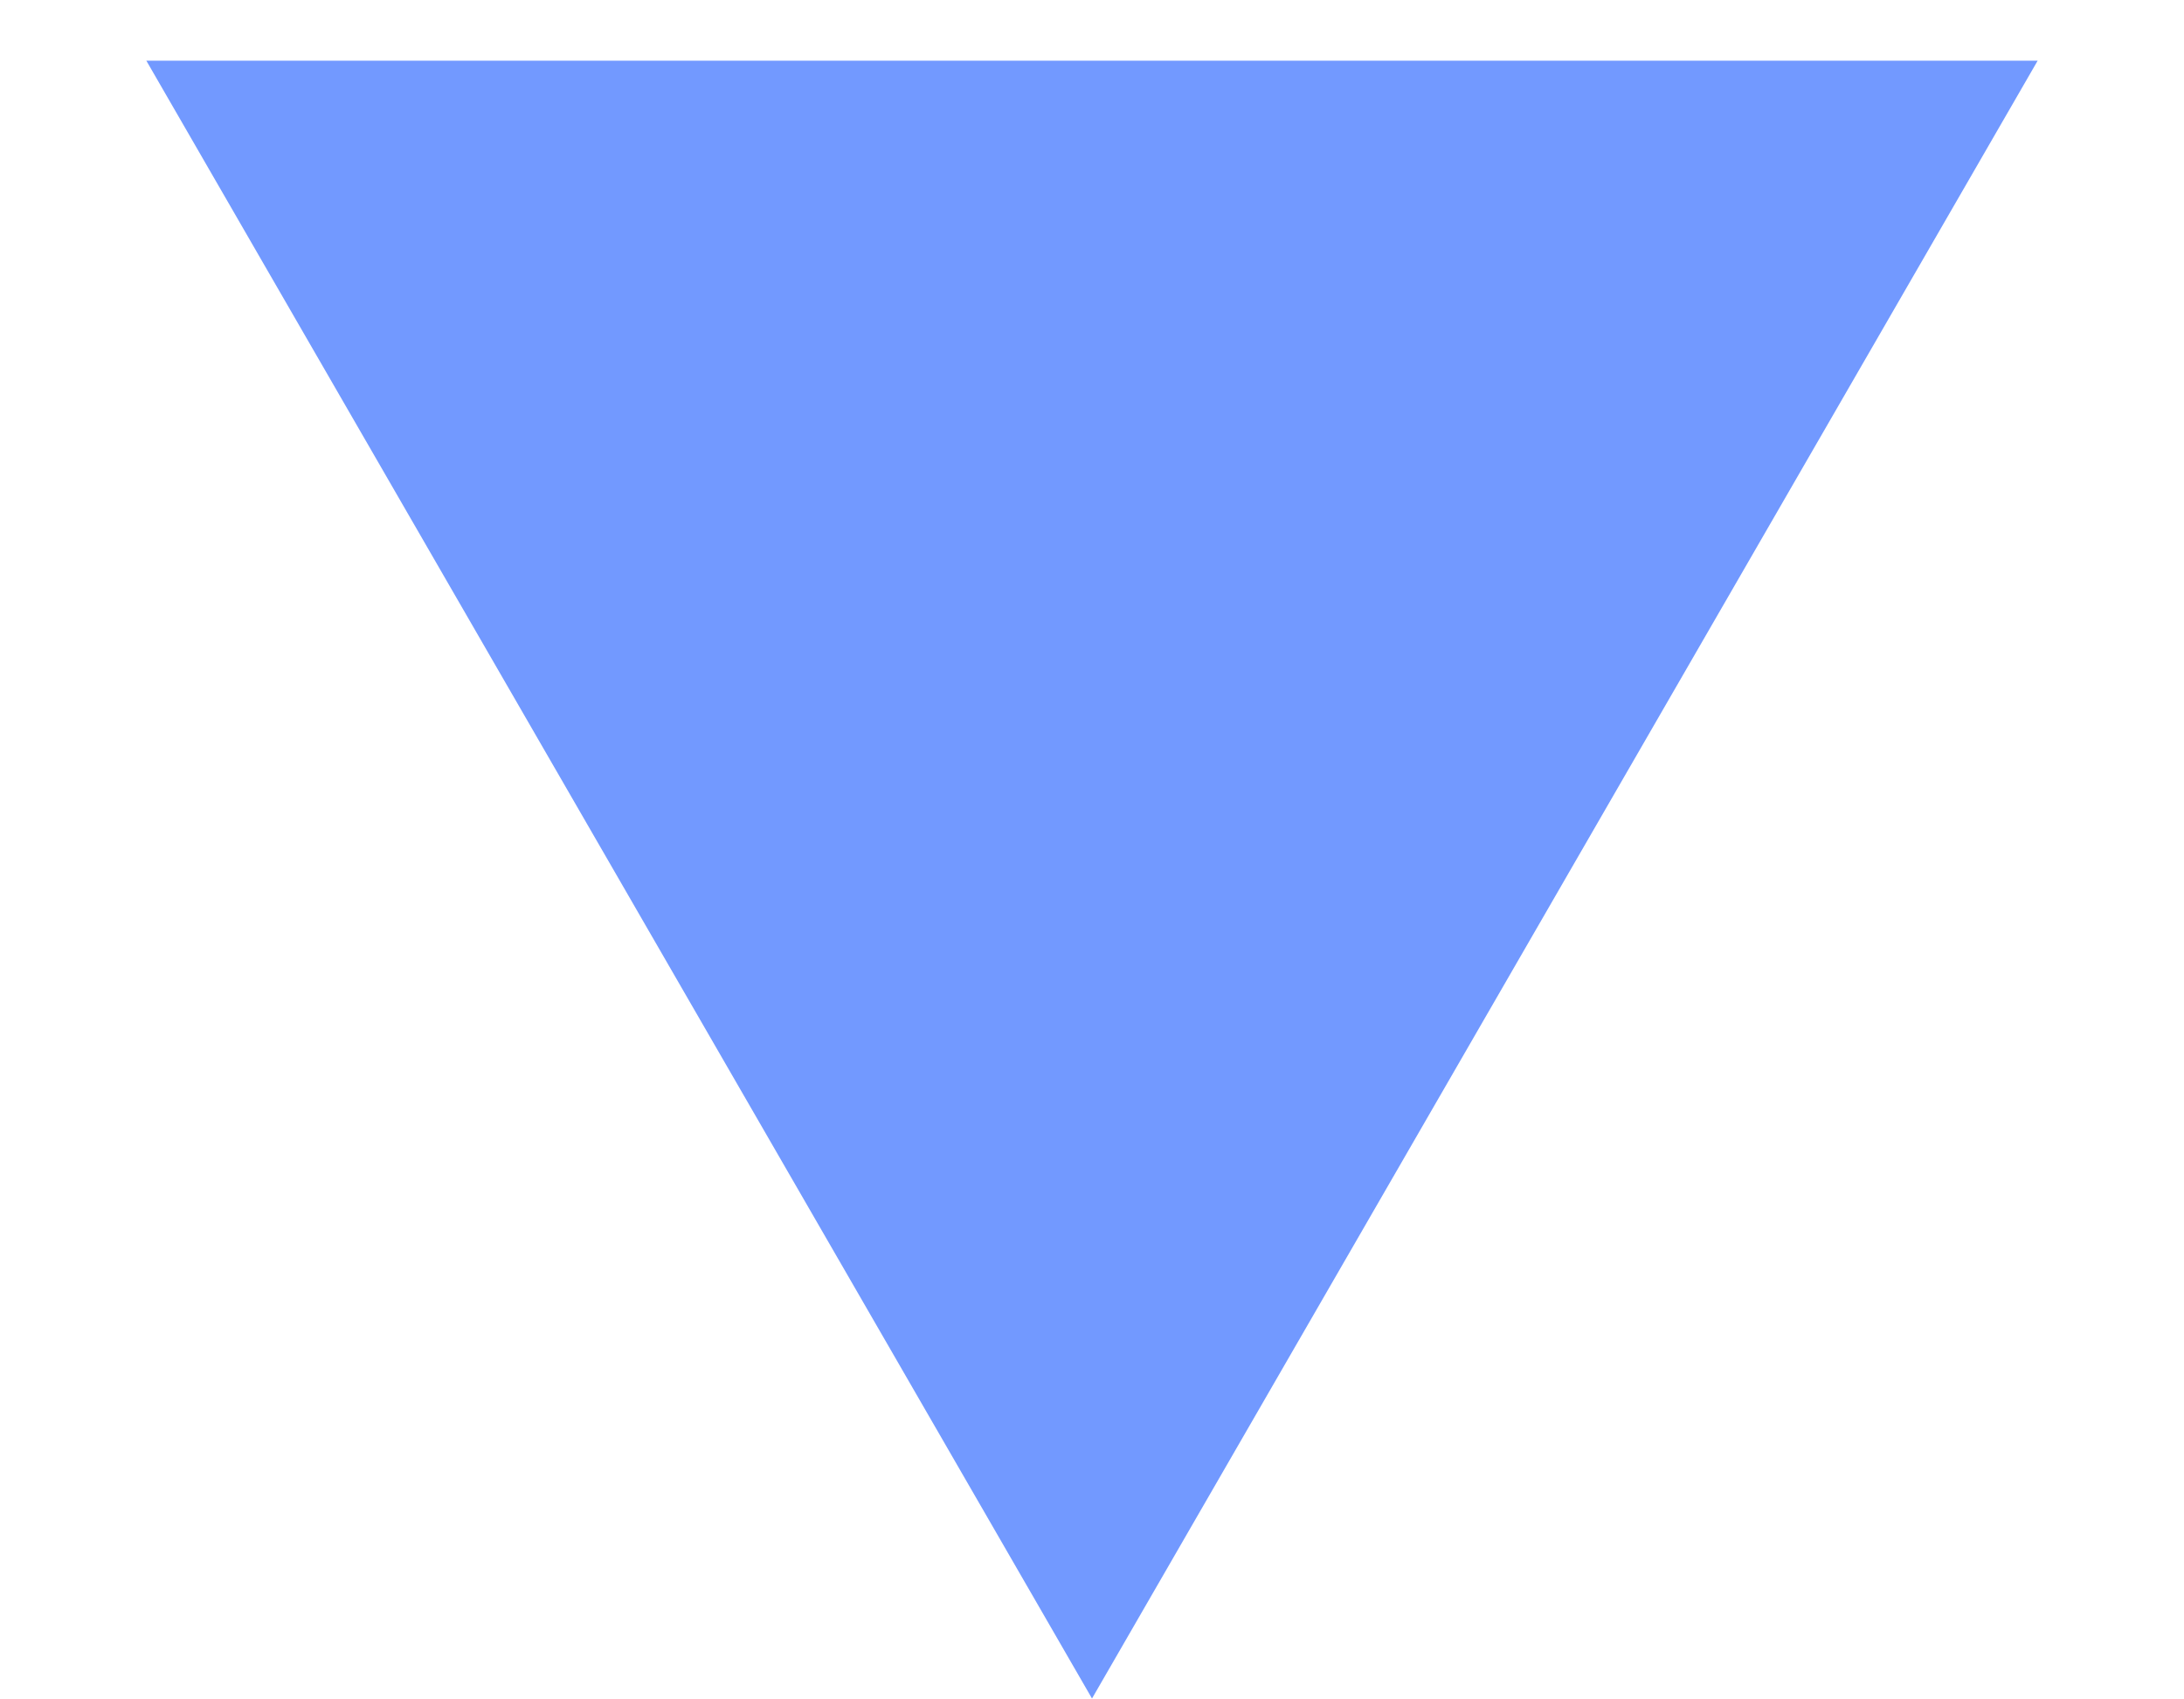
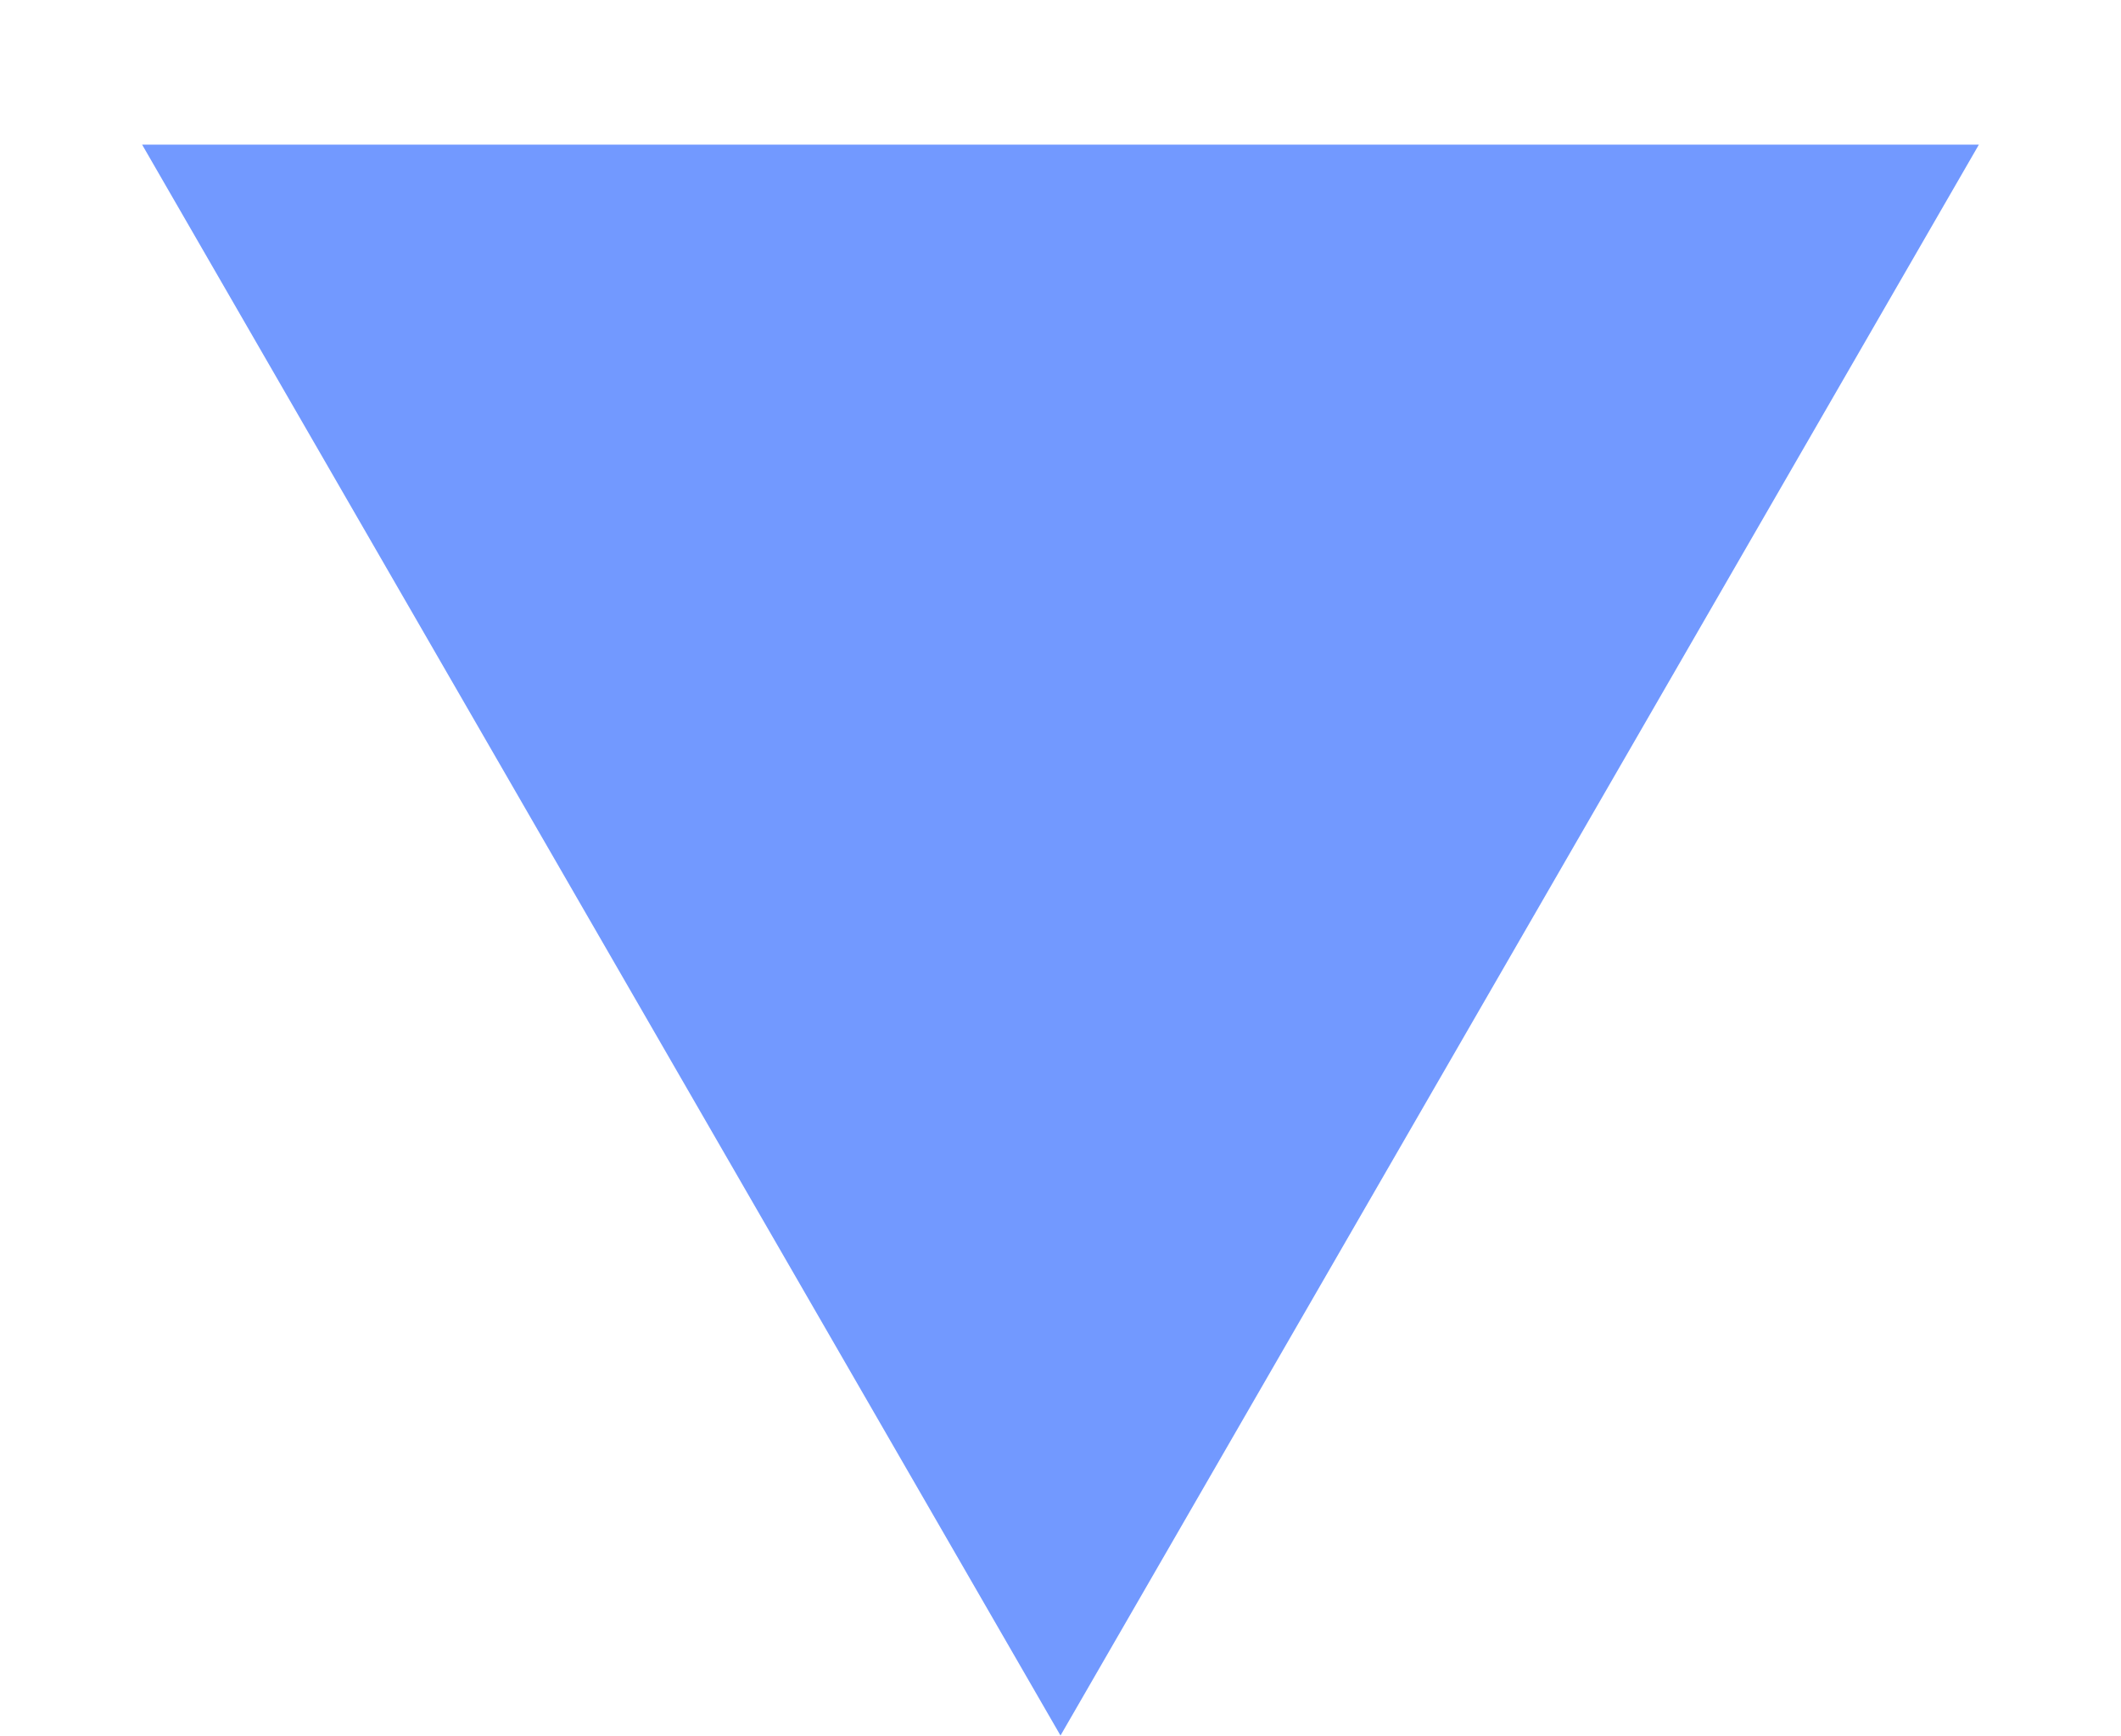
- <svg xmlns="http://www.w3.org/2000/svg" width="9" height="7" viewBox="0 0 9 7" fill="none">
-   <path d="M4.5 7L0.603 0.25H8.397L4.5 7Z" fill="#7299FF" />
+ <svg xmlns="http://www.w3.org/2000/svg" width="11" height="9" viewBox="0 0 11 9" fill="none">
+   <path d="M5.5 9L0.737 0.75H10.263L5.5 9Z" fill="#7299FF" />
</svg>
